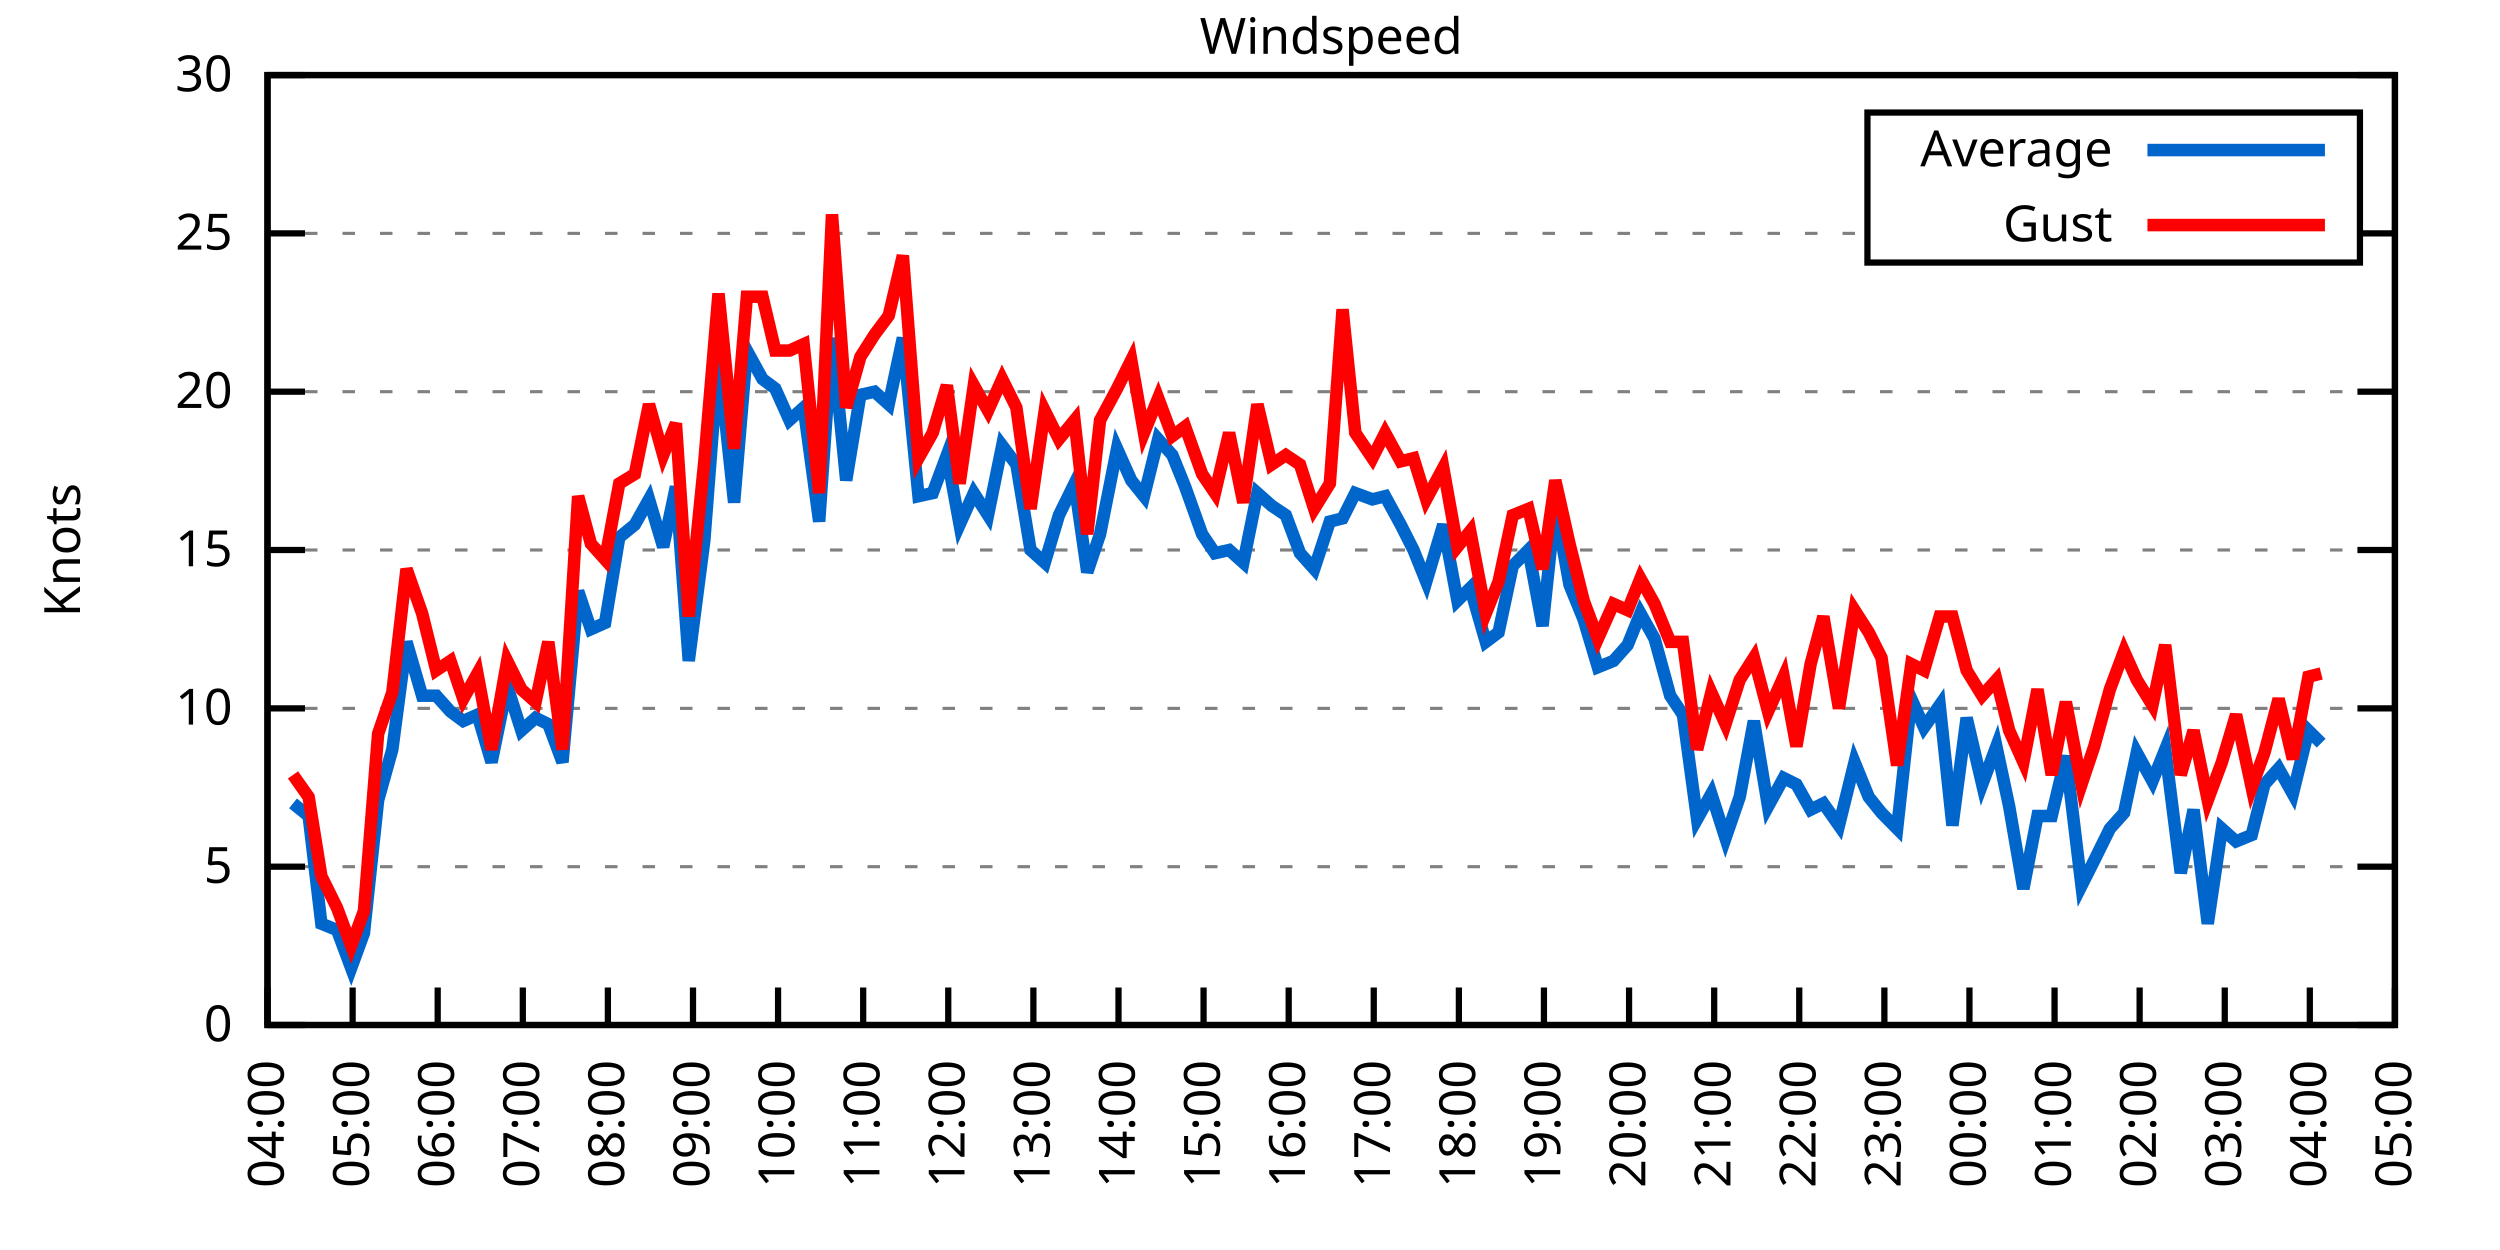
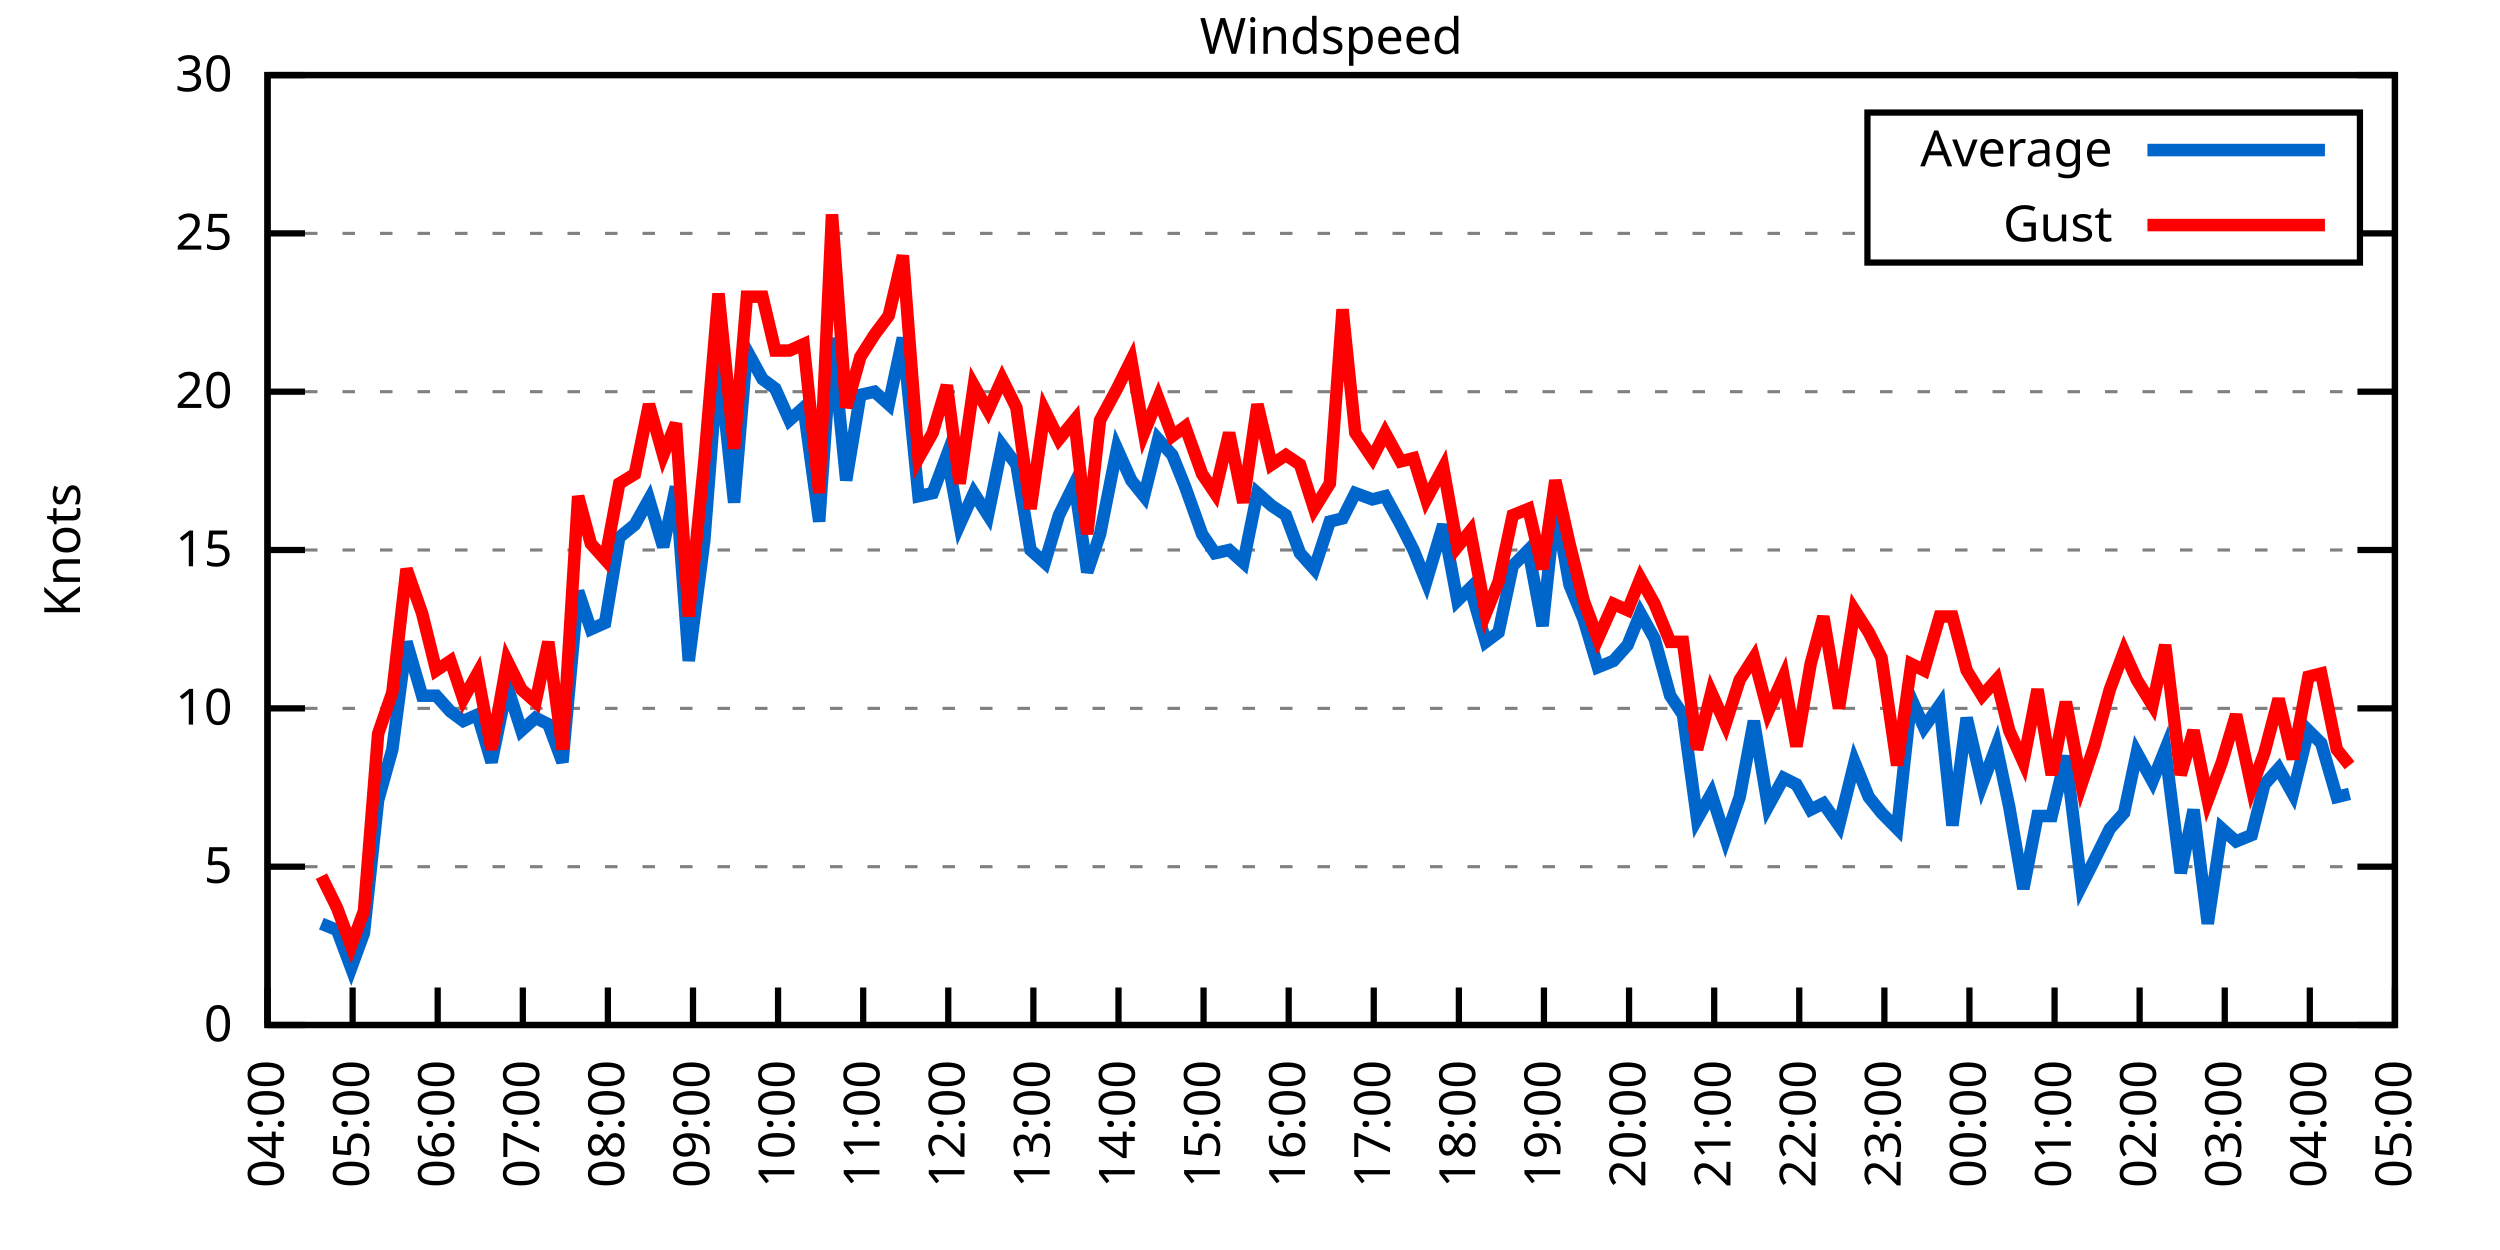
<svg xmlns="http://www.w3.org/2000/svg" xmlns:xlink="http://www.w3.org/1999/xlink" width="400" height="200" viewBox="0 0 400 200">
  <g id="gnuplot_canvas">
    <rect x="0" y="0" width="400" height="200" fill="none" />
    <defs>
      <circle id="gpDot" r="0.5" stroke-width="0.5" stroke="currentColor" />
      <path id="gpPt0" stroke-width="0.333" stroke="currentColor" d="M-1,0 h2 M0,-1 v2" />
      <path id="gpPt1" stroke-width="0.333" stroke="currentColor" d="M-1,-1 L1,1 M1,-1 L-1,1" />
      <path id="gpPt2" stroke-width="0.333" stroke="currentColor" d="M-1,0 L1,0 M0,-1 L0,1 M-1,-1 L1,1 M-1,1 L1,-1" />
      <rect id="gpPt3" stroke-width="0.333" stroke="currentColor" x="-1" y="-1" width="2" height="2" />
      <rect id="gpPt4" stroke-width="0.333" stroke="currentColor" fill="currentColor" x="-1" y="-1" width="2" height="2" />
      <circle id="gpPt5" stroke-width="0.333" stroke="currentColor" cx="0" cy="0" r="1" />
      <use xlink:href="#gpPt5" id="gpPt6" fill="currentColor" stroke="none" />
      <path id="gpPt7" stroke-width="0.333" stroke="currentColor" d="M0,-1.33 L-1.33,0.67 L1.33,0.67 z" />
      <use xlink:href="#gpPt7" id="gpPt8" fill="currentColor" stroke="none" />
      <use xlink:href="#gpPt7" id="gpPt9" stroke="currentColor" transform="rotate(180)" />
      <use xlink:href="#gpPt9" id="gpPt10" fill="currentColor" stroke="none" />
      <use xlink:href="#gpPt3" id="gpPt11" stroke="currentColor" transform="rotate(45)" />
      <use xlink:href="#gpPt11" id="gpPt12" fill="currentColor" stroke="none" />
      <path id="gpPt13" stroke-width="0.333" stroke="currentColor" d="M0,1.330 L1.265,0.411 L0.782,-1.067 L-0.782,-1.076 L-1.265,0.411 z" />
      <use xlink:href="#gpPt13" id="gpPt14" fill="currentColor" stroke="none" />
      <filter id="textbox" filterUnits="objectBoundingBox" x="0" y="0" height="1" width="1">
        <feFlood flood-color="white" flood-opacity="1" result="bgnd" />
        <feComposite in="SourceGraphic" in2="bgnd" operator="atop" />
      </filter>
      <filter id="greybox" filterUnits="objectBoundingBox" x="0" y="0" height="1" width="1">
        <feFlood flood-color="lightgrey" flood-opacity="1" result="grey" />
        <feComposite in="SourceGraphic" in2="grey" operator="atop" />
      </filter>
    </defs>
    <g fill="none" color="white" stroke="currentColor" stroke-width="1.00" stroke-linecap="butt" stroke-linejoin="miter">
</g>
    <g fill="none" color="black" stroke="currentColor" stroke-width="1.00" stroke-linecap="butt" stroke-linejoin="miter">
      <g stroke="none" shape-rendering="crispEdges">
        <polygon fill="rgb(255, 255, 255)" points="42.80,164.00 383.18,164.00 383.18,12.02 42.80,12.02 " />
      </g>
    </g>
    <g fill="none" color="black" stroke="currentColor" stroke-width="1.00" stroke-linecap="butt" stroke-linejoin="miter">
</g>
    <g fill="none" color="black" stroke="black" stroke-width="0.50" stroke-linecap="butt" stroke-linejoin="miter">
</g>
    <g fill="none" color="gray" stroke="currentColor" stroke-width="0.50" stroke-linecap="butt" stroke-linejoin="miter">
      <path stroke="gray" stroke-dasharray="2,4" class="gridline" d="M42.80,164.00 L383.19,164.00  " />
    </g>
    <g fill="none" color="gray" stroke="gray" stroke-width="1.00" stroke-linecap="butt" stroke-linejoin="miter">
</g>
    <g fill="none" color="black" stroke="currentColor" stroke-width="1.00" stroke-linecap="butt" stroke-linejoin="miter">
      <path stroke="black" d="M42.80,164.00 L48.80,164.00 M383.19,164.00 L377.19,164.00  " />
      <g transform="translate(37.20,166.60)" stroke="none" fill="black" font-family="Sans" font-size="8.00" text-anchor="end">
        <text>
          <tspan font-family="Sans"> 0</tspan>
        </text>
      </g>
    </g>
    <g fill="none" color="black" stroke="currentColor" stroke-width="1.00" stroke-linecap="butt" stroke-linejoin="miter">
</g>
    <g fill="none" color="black" stroke="black" stroke-width="0.50" stroke-linecap="butt" stroke-linejoin="miter">
</g>
    <g fill="none" color="gray" stroke="currentColor" stroke-width="0.50" stroke-linecap="butt" stroke-linejoin="miter">
      <path stroke="gray" stroke-dasharray="2,4" class="gridline" d="M42.80,138.67 L383.19,138.67  " />
    </g>
    <g fill="none" color="gray" stroke="gray" stroke-width="1.00" stroke-linecap="butt" stroke-linejoin="miter">
</g>
    <g fill="none" color="black" stroke="currentColor" stroke-width="1.00" stroke-linecap="butt" stroke-linejoin="miter">
      <path stroke="black" d="M42.80,138.67 L48.80,138.67 M383.19,138.67 L377.19,138.67  " />
      <g transform="translate(37.20,141.27)" stroke="none" fill="black" font-family="Sans" font-size="8.00" text-anchor="end">
        <text>
          <tspan font-family="Sans"> 5</tspan>
        </text>
      </g>
    </g>
    <g fill="none" color="black" stroke="currentColor" stroke-width="1.00" stroke-linecap="butt" stroke-linejoin="miter">
</g>
    <g fill="none" color="black" stroke="black" stroke-width="0.50" stroke-linecap="butt" stroke-linejoin="miter">
</g>
    <g fill="none" color="gray" stroke="currentColor" stroke-width="0.50" stroke-linecap="butt" stroke-linejoin="miter">
      <path stroke="gray" stroke-dasharray="2,4" class="gridline" d="M42.80,113.34 L383.19,113.34  " />
    </g>
    <g fill="none" color="gray" stroke="gray" stroke-width="1.00" stroke-linecap="butt" stroke-linejoin="miter">
</g>
    <g fill="none" color="black" stroke="currentColor" stroke-width="1.00" stroke-linecap="butt" stroke-linejoin="miter">
      <path stroke="black" d="M42.80,113.34 L48.80,113.34 M383.19,113.34 L377.19,113.34  " />
      <g transform="translate(37.20,115.94)" stroke="none" fill="black" font-family="Sans" font-size="8.00" text-anchor="end">
        <text>
          <tspan font-family="Sans"> 10</tspan>
        </text>
      </g>
    </g>
    <g fill="none" color="black" stroke="currentColor" stroke-width="1.00" stroke-linecap="butt" stroke-linejoin="miter">
</g>
    <g fill="none" color="black" stroke="black" stroke-width="0.50" stroke-linecap="butt" stroke-linejoin="miter">
</g>
    <g fill="none" color="gray" stroke="currentColor" stroke-width="0.50" stroke-linecap="butt" stroke-linejoin="miter">
      <path stroke="gray" stroke-dasharray="2,4" class="gridline" d="M42.80,88.00 L383.19,88.00  " />
    </g>
    <g fill="none" color="gray" stroke="gray" stroke-width="1.00" stroke-linecap="butt" stroke-linejoin="miter">
</g>
    <g fill="none" color="black" stroke="currentColor" stroke-width="1.00" stroke-linecap="butt" stroke-linejoin="miter">
      <path stroke="black" d="M42.80,88.00 L48.80,88.00 M383.19,88.00 L377.19,88.00  " />
      <g transform="translate(37.20,90.60)" stroke="none" fill="black" font-family="Sans" font-size="8.00" text-anchor="end">
        <text>
          <tspan font-family="Sans"> 15</tspan>
        </text>
      </g>
    </g>
    <g fill="none" color="black" stroke="currentColor" stroke-width="1.00" stroke-linecap="butt" stroke-linejoin="miter">
</g>
    <g fill="none" color="black" stroke="black" stroke-width="0.50" stroke-linecap="butt" stroke-linejoin="miter">
</g>
    <g fill="none" color="gray" stroke="currentColor" stroke-width="0.50" stroke-linecap="butt" stroke-linejoin="miter">
      <path stroke="gray" stroke-dasharray="2,4" class="gridline" d="M42.80,62.67 L383.19,62.67  " />
    </g>
    <g fill="none" color="gray" stroke="gray" stroke-width="1.00" stroke-linecap="butt" stroke-linejoin="miter">
</g>
    <g fill="none" color="black" stroke="currentColor" stroke-width="1.00" stroke-linecap="butt" stroke-linejoin="miter">
      <path stroke="black" d="M42.80,62.67 L48.80,62.67 M383.19,62.67 L377.19,62.67  " />
      <g transform="translate(37.20,65.27)" stroke="none" fill="black" font-family="Sans" font-size="8.00" text-anchor="end">
        <text>
          <tspan font-family="Sans"> 20</tspan>
        </text>
      </g>
    </g>
    <g fill="none" color="black" stroke="currentColor" stroke-width="1.00" stroke-linecap="butt" stroke-linejoin="miter">
</g>
    <g fill="none" color="black" stroke="black" stroke-width="0.50" stroke-linecap="butt" stroke-linejoin="miter">
</g>
    <g fill="none" color="gray" stroke="currentColor" stroke-width="0.50" stroke-linecap="butt" stroke-linejoin="miter">
      <path stroke="gray" stroke-dasharray="2,4" class="gridline" d="M42.80,37.34 L298.79,37.34 M377.59,37.34 L383.19,37.34  " />
    </g>
    <g fill="none" color="gray" stroke="gray" stroke-width="1.00" stroke-linecap="butt" stroke-linejoin="miter">
</g>
    <g fill="none" color="black" stroke="currentColor" stroke-width="1.00" stroke-linecap="butt" stroke-linejoin="miter">
      <path stroke="black" d="M42.80,37.34 L48.80,37.34 M383.19,37.34 L377.19,37.34  " />
      <g transform="translate(37.20,39.94)" stroke="none" fill="black" font-family="Sans" font-size="8.00" text-anchor="end">
        <text>
          <tspan font-family="Sans"> 25</tspan>
        </text>
      </g>
    </g>
    <g fill="none" color="black" stroke="currentColor" stroke-width="1.00" stroke-linecap="butt" stroke-linejoin="miter">
</g>
    <g fill="none" color="black" stroke="black" stroke-width="0.50" stroke-linecap="butt" stroke-linejoin="miter">
</g>
    <g fill="none" color="gray" stroke="currentColor" stroke-width="0.50" stroke-linecap="butt" stroke-linejoin="miter">
      <path stroke="gray" stroke-dasharray="2,4" class="gridline" d="M42.80,12.01 L383.19,12.01  " />
    </g>
    <g fill="none" color="gray" stroke="gray" stroke-width="1.00" stroke-linecap="butt" stroke-linejoin="miter">
</g>
    <g fill="none" color="black" stroke="currentColor" stroke-width="1.00" stroke-linecap="butt" stroke-linejoin="miter">
      <path stroke="black" d="M42.80,12.01 L48.80,12.01 M383.19,12.01 L377.19,12.01  " />
      <g transform="translate(37.20,14.61)" stroke="none" fill="black" font-family="Sans" font-size="8.00" text-anchor="end">
        <text>
          <tspan font-family="Sans"> 30</tspan>
        </text>
      </g>
    </g>
    <g fill="none" color="black" stroke="currentColor" stroke-width="1.00" stroke-linecap="butt" stroke-linejoin="miter">
      <path stroke="black" d="M42.80,164.00 L42.80,158.00  " />
      <g transform="translate(45.40,169.60) rotate(270.00)" stroke="none" fill="black" font-family="Sans" font-size="8.00" text-anchor="end">
        <text>
          <tspan font-family="Sans">04:00</tspan>
        </text>
      </g>
    </g>
    <g fill="none" color="black" stroke="currentColor" stroke-width="1.00" stroke-linecap="butt" stroke-linejoin="miter">
      <path stroke="black" d="M56.42,164.00 L56.42,158.00  " />
      <g transform="translate(59.02,169.60) rotate(270.00)" stroke="none" fill="black" font-family="Sans" font-size="8.00" text-anchor="end">
        <text>
          <tspan font-family="Sans">05:00</tspan>
        </text>
      </g>
    </g>
    <g fill="none" color="black" stroke="currentColor" stroke-width="1.00" stroke-linecap="butt" stroke-linejoin="miter">
      <path stroke="black" d="M70.03,164.00 L70.03,158.00  " />
      <g transform="translate(72.63,169.60) rotate(270.00)" stroke="none" fill="black" font-family="Sans" font-size="8.00" text-anchor="end">
        <text>
          <tspan font-family="Sans">06:00</tspan>
        </text>
      </g>
    </g>
    <g fill="none" color="black" stroke="currentColor" stroke-width="1.00" stroke-linecap="butt" stroke-linejoin="miter">
      <path stroke="black" d="M83.65,164.00 L83.65,158.00  " />
      <g transform="translate(86.25,169.60) rotate(270.00)" stroke="none" fill="black" font-family="Sans" font-size="8.00" text-anchor="end">
        <text>
          <tspan font-family="Sans">07:00</tspan>
        </text>
      </g>
    </g>
    <g fill="none" color="black" stroke="currentColor" stroke-width="1.00" stroke-linecap="butt" stroke-linejoin="miter">
      <path stroke="black" d="M97.26,164.00 L97.26,158.00  " />
      <g transform="translate(99.86,169.60) rotate(270.00)" stroke="none" fill="black" font-family="Sans" font-size="8.00" text-anchor="end">
        <text>
          <tspan font-family="Sans">08:00</tspan>
        </text>
      </g>
    </g>
    <g fill="none" color="black" stroke="currentColor" stroke-width="1.00" stroke-linecap="butt" stroke-linejoin="miter">
      <path stroke="black" d="M110.88,164.00 L110.88,158.00  " />
      <g transform="translate(113.48,169.60) rotate(270.00)" stroke="none" fill="black" font-family="Sans" font-size="8.00" text-anchor="end">
        <text>
          <tspan font-family="Sans">09:00</tspan>
        </text>
      </g>
    </g>
    <g fill="none" color="black" stroke="currentColor" stroke-width="1.00" stroke-linecap="butt" stroke-linejoin="miter">
      <path stroke="black" d="M124.49,164.00 L124.49,158.00  " />
      <g transform="translate(127.09,169.60) rotate(270.00)" stroke="none" fill="black" font-family="Sans" font-size="8.00" text-anchor="end">
        <text>
          <tspan font-family="Sans">10:00</tspan>
        </text>
      </g>
    </g>
    <g fill="none" color="black" stroke="currentColor" stroke-width="1.00" stroke-linecap="butt" stroke-linejoin="miter">
      <path stroke="black" d="M138.11,164.00 L138.11,158.00  " />
      <g transform="translate(140.71,169.60) rotate(270.00)" stroke="none" fill="black" font-family="Sans" font-size="8.00" text-anchor="end">
        <text>
          <tspan font-family="Sans">11:00</tspan>
        </text>
      </g>
    </g>
    <g fill="none" color="black" stroke="currentColor" stroke-width="1.00" stroke-linecap="butt" stroke-linejoin="miter">
      <path stroke="black" d="M151.72,164.00 L151.72,158.00  " />
      <g transform="translate(154.32,169.60) rotate(270.00)" stroke="none" fill="black" font-family="Sans" font-size="8.00" text-anchor="end">
        <text>
          <tspan font-family="Sans">12:00</tspan>
        </text>
      </g>
    </g>
    <g fill="none" color="black" stroke="currentColor" stroke-width="1.00" stroke-linecap="butt" stroke-linejoin="miter">
      <path stroke="black" d="M165.34,164.00 L165.34,158.00  " />
      <g transform="translate(167.94,169.60) rotate(270.00)" stroke="none" fill="black" font-family="Sans" font-size="8.00" text-anchor="end">
        <text>
          <tspan font-family="Sans">13:00</tspan>
        </text>
      </g>
    </g>
    <g fill="none" color="black" stroke="currentColor" stroke-width="1.00" stroke-linecap="butt" stroke-linejoin="miter">
      <path stroke="black" d="M178.96,164.00 L178.96,158.00  " />
      <g transform="translate(181.56,169.60) rotate(270.00)" stroke="none" fill="black" font-family="Sans" font-size="8.00" text-anchor="end">
        <text>
          <tspan font-family="Sans">14:00</tspan>
        </text>
      </g>
    </g>
    <g fill="none" color="black" stroke="currentColor" stroke-width="1.00" stroke-linecap="butt" stroke-linejoin="miter">
      <path stroke="black" d="M192.57,164.00 L192.57,158.00  " />
      <g transform="translate(195.17,169.60) rotate(270.00)" stroke="none" fill="black" font-family="Sans" font-size="8.00" text-anchor="end">
        <text>
          <tspan font-family="Sans">15:00</tspan>
        </text>
      </g>
    </g>
    <g fill="none" color="black" stroke="currentColor" stroke-width="1.00" stroke-linecap="butt" stroke-linejoin="miter">
      <path stroke="black" d="M206.19,164.00 L206.19,158.00  " />
      <g transform="translate(208.79,169.60) rotate(270.00)" stroke="none" fill="black" font-family="Sans" font-size="8.00" text-anchor="end">
        <text>
          <tspan font-family="Sans">16:00</tspan>
        </text>
      </g>
    </g>
    <g fill="none" color="black" stroke="currentColor" stroke-width="1.00" stroke-linecap="butt" stroke-linejoin="miter">
      <path stroke="black" d="M219.80,164.00 L219.80,158.00  " />
      <g transform="translate(222.40,169.60) rotate(270.00)" stroke="none" fill="black" font-family="Sans" font-size="8.00" text-anchor="end">
        <text>
          <tspan font-family="Sans">17:00</tspan>
        </text>
      </g>
    </g>
    <g fill="none" color="black" stroke="currentColor" stroke-width="1.00" stroke-linecap="butt" stroke-linejoin="miter">
      <path stroke="black" d="M233.42,164.00 L233.42,158.00  " />
      <g transform="translate(236.02,169.60) rotate(270.00)" stroke="none" fill="black" font-family="Sans" font-size="8.00" text-anchor="end">
        <text>
          <tspan font-family="Sans">18:00</tspan>
        </text>
      </g>
    </g>
    <g fill="none" color="black" stroke="currentColor" stroke-width="1.00" stroke-linecap="butt" stroke-linejoin="miter">
      <path stroke="black" d="M247.03,164.00 L247.03,158.00  " />
      <g transform="translate(249.63,169.60) rotate(270.00)" stroke="none" fill="black" font-family="Sans" font-size="8.00" text-anchor="end">
        <text>
          <tspan font-family="Sans">19:00</tspan>
        </text>
      </g>
    </g>
    <g fill="none" color="black" stroke="currentColor" stroke-width="1.00" stroke-linecap="butt" stroke-linejoin="miter">
      <path stroke="black" d="M260.65,164.00 L260.65,158.00  " />
      <g transform="translate(263.25,169.60) rotate(270.00)" stroke="none" fill="black" font-family="Sans" font-size="8.00" text-anchor="end">
        <text>
          <tspan font-family="Sans">20:00</tspan>
        </text>
      </g>
    </g>
    <g fill="none" color="black" stroke="currentColor" stroke-width="1.00" stroke-linecap="butt" stroke-linejoin="miter">
      <path stroke="black" d="M274.27,164.00 L274.27,158.00  " />
      <g transform="translate(276.87,169.60) rotate(270.00)" stroke="none" fill="black" font-family="Sans" font-size="8.00" text-anchor="end">
        <text>
          <tspan font-family="Sans">21:00</tspan>
        </text>
      </g>
    </g>
    <g fill="none" color="black" stroke="currentColor" stroke-width="1.00" stroke-linecap="butt" stroke-linejoin="miter">
      <path stroke="black" d="M287.88,164.00 L287.88,158.00  " />
      <g transform="translate(290.48,169.60) rotate(270.00)" stroke="none" fill="black" font-family="Sans" font-size="8.00" text-anchor="end">
        <text>
          <tspan font-family="Sans">22:00</tspan>
        </text>
      </g>
    </g>
    <g fill="none" color="black" stroke="currentColor" stroke-width="1.00" stroke-linecap="butt" stroke-linejoin="miter">
      <path stroke="black" d="M301.50,164.00 L301.50,158.00  " />
      <g transform="translate(304.10,169.60) rotate(270.00)" stroke="none" fill="black" font-family="Sans" font-size="8.00" text-anchor="end">
        <text>
          <tspan font-family="Sans">23:00</tspan>
        </text>
      </g>
    </g>
    <g fill="none" color="black" stroke="currentColor" stroke-width="1.00" stroke-linecap="butt" stroke-linejoin="miter">
      <path stroke="black" d="M315.11,164.00 L315.11,158.00  " />
      <g transform="translate(317.71,169.60) rotate(270.00)" stroke="none" fill="black" font-family="Sans" font-size="8.00" text-anchor="end">
        <text>
          <tspan font-family="Sans">00:00</tspan>
        </text>
      </g>
    </g>
    <g fill="none" color="black" stroke="currentColor" stroke-width="1.00" stroke-linecap="butt" stroke-linejoin="miter">
      <path stroke="black" d="M328.73,164.00 L328.73,158.00  " />
      <g transform="translate(331.33,169.60) rotate(270.00)" stroke="none" fill="black" font-family="Sans" font-size="8.00" text-anchor="end">
        <text>
          <tspan font-family="Sans">01:00</tspan>
        </text>
      </g>
    </g>
    <g fill="none" color="black" stroke="currentColor" stroke-width="1.00" stroke-linecap="butt" stroke-linejoin="miter">
      <path stroke="black" d="M342.34,164.00 L342.34,158.00  " />
      <g transform="translate(344.94,169.60) rotate(270.00)" stroke="none" fill="black" font-family="Sans" font-size="8.00" text-anchor="end">
        <text>
          <tspan font-family="Sans">02:00</tspan>
        </text>
      </g>
    </g>
    <g fill="none" color="black" stroke="currentColor" stroke-width="1.00" stroke-linecap="butt" stroke-linejoin="miter">
      <path stroke="black" d="M355.96,164.00 L355.96,158.00  " />
      <g transform="translate(358.56,169.60) rotate(270.00)" stroke="none" fill="black" font-family="Sans" font-size="8.00" text-anchor="end">
        <text>
          <tspan font-family="Sans">03:00</tspan>
        </text>
      </g>
    </g>
    <g fill="none" color="black" stroke="currentColor" stroke-width="1.00" stroke-linecap="butt" stroke-linejoin="miter">
      <path stroke="black" d="M369.57,164.00 L369.57,158.00  " />
      <g transform="translate(372.17,169.60) rotate(270.00)" stroke="none" fill="black" font-family="Sans" font-size="8.00" text-anchor="end">
        <text>
          <tspan font-family="Sans">04:00</tspan>
        </text>
      </g>
    </g>
    <g fill="none" color="black" stroke="currentColor" stroke-width="1.00" stroke-linecap="butt" stroke-linejoin="miter">
      <path stroke="black" d="M383.19,164.00 L383.19,158.00  " />
      <g transform="translate(385.79,169.60) rotate(270.00)" stroke="none" fill="black" font-family="Sans" font-size="8.00" text-anchor="end">
        <text>
          <tspan font-family="Sans">05:00</tspan>
        </text>
      </g>
    </g>
    <g fill="none" color="black" stroke="currentColor" stroke-width="1.00" stroke-linecap="butt" stroke-linejoin="miter">
</g>
    <g fill="none" color="black" stroke="currentColor" stroke-width="1.00" stroke-linecap="butt" stroke-linejoin="miter">
      <path stroke="black" d="M42.80,12.01 L42.80,164.00 L383.19,164.00 L383.19,12.01 L42.80,12.01 Z  " />
    </g>
    <g fill="none" color="black" stroke="currentColor" stroke-width="1.00" stroke-linecap="butt" stroke-linejoin="miter">
</g>
    <g fill="none" color="black" stroke="currentColor" stroke-width="1.00" stroke-linecap="butt" stroke-linejoin="miter">
      <path stroke="black" d="M298.79,42.01 L298.79,18.01 L377.59,18.01 L377.59,42.01 L298.79,42.01 Z  " />
    </g>
    <g id="Windspeed_plot_1">
      <g fill="none" color="white" stroke="black" stroke-width="2.00" stroke-linecap="butt" stroke-linejoin="miter">
</g>
      <g fill="none" color="black" stroke="currentColor" stroke-width="2.00" stroke-linecap="butt" stroke-linejoin="miter">
        <g transform="translate(337.99,26.61)" stroke="none" fill="black" font-family="Sans" font-size="8.00" text-anchor="end">
          <text>
            <tspan font-family="Sans">Average</tspan>
          </text>
        </g>
      </g>
      <g fill="none" color="black" stroke="currentColor" stroke-width="2.00" stroke-linecap="butt" stroke-linejoin="miter">
-         <path stroke="rgb(  0, 102, 204)" d="M343.59,24.01 L371.99,24.01 M46.88,128.54 L49.38,130.56 L51.42,147.79 L53.92,148.80 L56.19,154.88 L58.23,149.31   L60.50,128.03 L62.77,119.92 L65.04,102.70 L67.54,111.31 L69.80,111.31 L72.07,113.84 L74.12,115.36 L76.39,114.35   L78.65,121.95 L81.15,109.79 L83.42,116.88 L85.69,114.86 L87.73,115.87 L90.00,121.95 L92.50,94.59 L94.54,100.67   L96.81,99.66 L99.08,85.98 L101.57,83.95 L103.84,79.90 L106.11,87.50 L108.15,77.87 L110.20,105.74 L112.69,86.49   L114.96,57.10 L117.46,80.41 L119.50,56.09 L122.00,60.65 L124.04,62.17 L126.31,67.23 L128.58,65.21 L131.07,83.45   L133.12,54.06 L135.39,76.86 L137.66,63.18 L139.92,62.67 L142.19,64.70 L144.46,54.06 L146.96,79.39 L149.23,78.89   L151.50,72.81 L153.54,83.95 L155.81,78.89 L158.08,82.43 L160.35,71.29 L162.62,74.33 L164.89,88.00 L167.16,90.03   L169.43,82.43 L171.92,77.37 L173.96,91.55 L176.01,85.47 L178.73,71.79 L181.00,76.86 L183.04,79.39 L185.31,70.27   L187.58,72.81 L189.62,77.87 L192.34,85.47 L194.39,88.51 L196.66,88.00 L198.93,90.03 L201.19,78.89 L203.46,80.91   L205.73,82.43 L208.00,88.51 L210.27,91.04 L212.77,83.45 L214.81,82.94 L216.85,78.89 L219.58,79.90 L221.62,79.39   L224.11,83.95 L226.16,88.00 L228.20,93.07 L230.92,83.95 L233.19,96.11 L235.23,94.08 L237.73,102.70 L239.77,101.18   L242.04,90.54 L244.54,88.00 L246.81,100.16 L248.85,80.91 L251.12,93.58 L253.39,99.15 L255.66,106.75 L258.15,105.74   L260.42,103.20 L262.47,98.14 L264.73,102.19 L267.23,111.31 L269.27,114.35 L271.54,131.07 L273.81,127.02 L276.08,134.11   L278.35,127.52 L280.62,115.36 L282.89,129.04 L285.38,124.48 L287.43,125.50 L289.70,129.55 L291.74,128.54 L294.23,132.08   L296.73,121.95 L299.00,127.52 L301.04,130.06 L303.54,132.59 L305.81,111.82 L307.85,116.38 L310.35,112.83 L312.39,132.08   L314.66,114.86 L317.15,125.50 L319.42,119.42 L321.47,129.04 L323.74,142.21 L326.00,130.56 L328.27,130.56 L330.54,120.94   L333.04,141.71 L335.08,137.66 L337.58,132.59 L339.85,130.06 L341.89,120.43 L344.39,124.99 L346.43,119.92 L348.92,139.68   L350.97,129.55 L353.24,147.79 L355.50,132.59 L357.77,134.62 L360.27,133.60 L362.31,125.50 L364.58,122.96 L366.85,127.02   L369.35,116.88 L371.39,118.91  " />
+         <path stroke="rgb(  0, 102, 204)" d="M343.59,24.01 L371.99,24.01 M51.42,147.79 L53.92,148.80 L56.19,154.88 L58.23,149.31 L60.50,128.03 L62.77,119.92   L65.04,102.70 L67.54,111.31 L69.80,111.31 L72.07,113.84 L74.12,115.36 L76.39,114.35 L78.65,121.95 L81.15,109.79   L83.42,116.88 L85.69,114.86 L87.73,115.87 L90.00,121.95 L92.50,94.59 L94.54,100.67 L96.81,99.66 L99.08,85.98   L101.57,83.95 L103.84,79.90 L106.11,87.50 L108.15,77.87 L110.20,105.74 L112.69,86.49 L114.96,57.10 L117.46,80.41   L119.50,56.09 L122.00,60.65 L124.04,62.17 L126.31,67.23 L128.58,65.21 L131.07,83.45 L133.12,54.06 L135.39,76.86   L137.66,63.18 L139.92,62.67 L142.19,64.70 L144.46,54.06 L146.96,79.39 L149.23,78.89 L151.50,72.81 L153.54,83.95   L155.81,78.89 L158.08,82.43 L160.35,71.29 L162.62,74.33 L164.89,88.00 L167.16,90.03 L169.43,82.43 L171.92,77.37   L173.96,91.55 L176.01,85.47 L178.73,71.79 L181.00,76.86 L183.04,79.39 L185.31,70.27 L187.58,72.81 L189.62,77.87   L192.34,85.47 L194.39,88.51 L196.66,88.00 L198.93,90.03 L201.19,78.89 L203.46,80.91 L205.73,82.43 L208.00,88.51   L210.27,91.04 L212.77,83.45 L214.81,82.94 L216.85,78.89 L219.58,79.90 L221.62,79.39 L224.11,83.95 L226.16,88.00   L228.20,93.07 L230.92,83.95 L233.19,96.11 L235.23,94.08 L237.73,102.70 L239.77,101.18 L242.04,90.54 L244.54,88.00   L246.81,100.16 L248.85,80.91 L251.12,93.58 L253.39,99.15 L255.66,106.75 L258.15,105.74 L260.42,103.20 L262.47,98.14   L264.73,102.19 L267.23,111.31 L269.27,114.35 L271.54,131.07 L273.81,127.02 L276.08,134.11 L278.35,127.52 L280.62,115.36   L282.89,129.04 L285.38,124.48 L287.43,125.50 L289.70,129.55 L291.74,128.54 L294.23,132.08 L296.73,121.95 L299.00,127.52   L301.04,130.06 L303.54,132.59 L305.81,111.82 L307.85,116.38 L310.35,112.83 L312.39,132.08 L314.66,114.86 L317.15,125.50   L319.42,119.42 L321.47,129.04 L323.74,142.21 L326.00,130.56 L328.27,130.56 L330.54,120.94 L333.04,141.71 L335.08,137.66   L337.58,132.59 L339.85,130.06 L341.89,120.43 L344.39,124.99 L346.43,119.92 L348.92,139.68 L350.97,129.55 L353.24,147.79   L355.50,132.59 L357.77,134.62 L360.27,133.60 L362.31,125.50 L364.58,122.96 L366.85,127.02 L369.35,116.88 L371.39,118.91   L373.89,127.52 L375.93,127.02  " />
      </g>
    </g>
    <g id="Windspeed_plot_2">
      <g fill="none" color="black" stroke="currentColor" stroke-width="2.00" stroke-linecap="butt" stroke-linejoin="miter">
        <g transform="translate(337.99,38.61)" stroke="none" fill="black" font-family="Sans" font-size="8.00" text-anchor="end">
          <text>
            <tspan font-family="Sans">Gust</tspan>
          </text>
        </g>
      </g>
      <g fill="none" color="black" stroke="currentColor" stroke-width="2.00" stroke-linecap="butt" stroke-linejoin="miter">
-         <path stroke="rgb(255,   0,   0)" d="M343.59,36.01 L371.99,36.01 M46.88,123.98 L49.38,127.52 L51.42,140.19 L53.92,145.25 L56.19,151.33 L58.23,145.76   L60.50,117.39 L62.77,110.80 L65.04,91.04 L67.54,98.14 L69.80,107.26 L72.07,105.74 L74.12,111.82 L76.39,107.76   L78.65,119.92 L81.15,105.74 L83.42,110.30 L85.69,112.32 L87.73,102.70 L90.00,119.92 L92.50,79.39 L94.54,86.99   L96.81,89.52 L99.08,77.37 L101.57,75.85 L103.84,64.70 L106.11,72.81 L108.15,67.74 L110.20,98.64 L112.69,73.82   L114.96,46.97 L117.46,71.79 L119.50,47.47 L122.00,47.47 L124.04,56.09 L126.31,56.09 L128.58,55.07 L131.07,78.89   L133.12,34.30 L135.39,65.21 L137.66,57.10 L139.92,53.55 L142.19,50.51 L144.46,40.89 L146.96,73.31 L149.23,69.26   L151.50,61.66 L153.54,77.37 L155.81,61.66 L158.08,65.71 L160.35,60.65 L162.62,65.21 L164.89,81.42 L167.16,65.71   L169.43,70.27 L171.92,67.23 L173.96,85.47 L176.01,67.23 L178.73,62.17 L181.00,57.61 L183.04,69.26 L185.31,63.69   L187.58,69.77 L189.62,68.25 L192.34,75.85 L194.39,78.89 L196.66,69.26 L198.93,80.41 L201.19,64.70 L203.46,74.33   L205.73,72.81 L208.00,74.33 L210.27,81.42 L212.77,77.37 L214.81,49.50 L216.85,69.26 L219.58,73.31 L221.62,69.26   L224.11,73.82 L226.16,73.31 L228.20,79.90 L230.92,74.83 L233.19,87.50 L235.23,84.97 L237.73,98.14 L239.77,93.07   L242.04,82.43 L244.54,81.42 L246.81,91.04 L248.85,76.86 L251.12,86.99 L253.39,96.11 L255.66,102.19 L258.15,96.62   L260.42,97.63 L262.47,92.56 L264.73,96.62 L267.23,102.70 L269.27,102.70 L271.54,119.92 L273.81,110.80 L276.08,115.87   L278.35,108.78 L280.62,105.23 L282.89,113.84 L285.38,108.27 L287.43,119.42 L289.70,106.24 L291.74,98.64 L294.23,113.34   L296.73,97.63 L299.00,101.18 L301.04,105.23 L303.54,122.46 L305.81,106.24 L307.85,107.26 L310.35,98.64 L312.39,98.64   L314.66,107.26 L317.15,111.31 L319.42,108.78 L321.47,116.88 L323.74,121.95 L326.00,110.30 L328.27,123.98 L330.54,112.32   L333.04,125.50 L335.08,119.42 L337.58,110.30 L339.85,104.22 L341.89,108.78 L344.39,112.83 L346.43,103.20 L348.92,123.98   L350.97,116.88 L353.24,128.03 L355.50,121.95 L357.77,114.35 L360.27,126.00 L362.31,120.43 L364.58,111.82 L366.85,121.44   L369.35,108.27 L371.39,107.76  " />
+         <path stroke="rgb(255,   0,   0)" d="M343.59,36.01 L371.99,36.01 M51.42,140.19 L53.92,145.25 L56.19,151.33 L58.23,145.76 L60.50,117.39 L62.77,110.80   L65.04,91.04 L67.54,98.14 L69.80,107.26 L72.07,105.74 L74.12,111.82 L76.39,107.76 L78.65,119.92 L81.15,105.74   L83.42,110.30 L85.69,112.32 L87.73,102.70 L90.00,119.92 L92.50,79.39 L94.54,86.99 L96.81,89.52 L99.08,77.37   L101.57,75.85 L103.84,64.70 L106.11,72.81 L108.15,67.74 L110.20,98.64 L112.69,73.82 L114.96,46.97 L117.46,71.79   L119.50,47.47 L122.00,47.47 L124.04,56.09 L126.31,56.09 L128.58,55.07 L131.07,78.89 L133.12,34.30 L135.39,65.21   L137.66,57.10 L139.92,53.55 L142.19,50.51 L144.46,40.89 L146.96,73.31 L149.23,69.26 L151.50,61.66 L153.54,77.37   L155.81,61.66 L158.08,65.71 L160.35,60.65 L162.62,65.21 L164.89,81.42 L167.16,65.71 L169.43,70.27 L171.92,67.23   L173.96,85.47 L176.01,67.23 L178.73,62.17 L181.00,57.61 L183.04,69.26 L185.31,63.69 L187.58,69.77 L189.62,68.25   L192.34,75.85 L194.39,78.89 L196.66,69.26 L198.93,80.41 L201.19,64.70 L203.46,74.33 L205.73,72.81 L208.00,74.33   L210.27,81.42 L212.77,77.37 L214.81,49.50 L216.85,69.26 L219.58,73.31 L221.62,69.26 L224.11,73.82 L226.16,73.31   L228.20,79.90 L230.92,74.83 L233.19,87.50 L235.23,84.97 L237.73,98.14 L239.77,93.07 L242.04,82.43 L244.54,81.42   L246.81,91.04 L248.85,76.86 L251.12,86.99 L253.39,96.11 L255.66,102.19 L258.15,96.62 L260.42,97.63 L262.47,92.56   L264.73,96.62 L267.23,102.70 L269.27,102.70 L271.54,119.92 L273.81,110.80 L276.08,115.87 L278.35,108.78 L280.62,105.23   L282.89,113.84 L285.38,108.27 L287.43,119.42 L289.70,106.24 L291.74,98.64 L294.23,113.34 L296.73,97.63 L299.00,101.18   L301.04,105.23 L303.54,122.46 L305.81,106.24 L307.85,107.26 L310.35,98.64 L312.39,98.64 L314.66,107.26 L317.15,111.31   L319.42,108.78 L321.47,116.88 L323.74,121.95 L326.00,110.30 L328.27,123.98 L330.54,112.32 L333.04,125.50 L335.08,119.42   L337.58,110.30 L339.85,104.22 L341.89,108.78 L344.39,112.83 L346.43,103.20 L348.92,123.98 L350.97,116.88 L353.24,128.03   L355.50,121.95 L357.77,114.35 L360.27,126.00 L362.31,120.43 L364.58,111.82 L366.85,121.44 L369.35,108.27 L371.39,107.76   L373.89,119.92 L375.93,122.46  " />
      </g>
    </g>
    <g fill="none" color="black" stroke="currentColor" stroke-width="2.00" stroke-linecap="butt" stroke-linejoin="miter">
</g>
    <g fill="none" color="black" stroke="black" stroke-width="1.00" stroke-linecap="butt" stroke-linejoin="miter">
</g>
    <g fill="none" color="black" stroke="currentColor" stroke-width="1.00" stroke-linecap="butt" stroke-linejoin="miter">
      <path stroke="black" d="M42.80,12.01 L42.80,164.00 L383.19,164.00 L383.19,12.01 L42.80,12.01 Z  " />
      <g transform="translate(12.80,88.01) rotate(270.00)" stroke="none" fill="black" font-family="Sans" font-size="8.00" text-anchor="middle">
        <text>
          <tspan font-family="Sans">Knots</tspan>
        </text>
      </g>
    </g>
    <g fill="none" color="black" stroke="currentColor" stroke-width="1.00" stroke-linecap="butt" stroke-linejoin="miter">
</g>
    <g fill="none" color="black" stroke="currentColor" stroke-width="1.00" stroke-linecap="butt" stroke-linejoin="miter">
      <g transform="translate(212.99,8.61)" stroke="none" fill="black" font-family="Sans" font-size="8.00" text-anchor="middle">
        <text>
          <tspan font-family="Sans">Windspeed</tspan>
        </text>
      </g>
    </g>
    <g fill="none" color="black" stroke="currentColor" stroke-width="1.00" stroke-linecap="butt" stroke-linejoin="miter">
</g>
  </g>
</svg>
